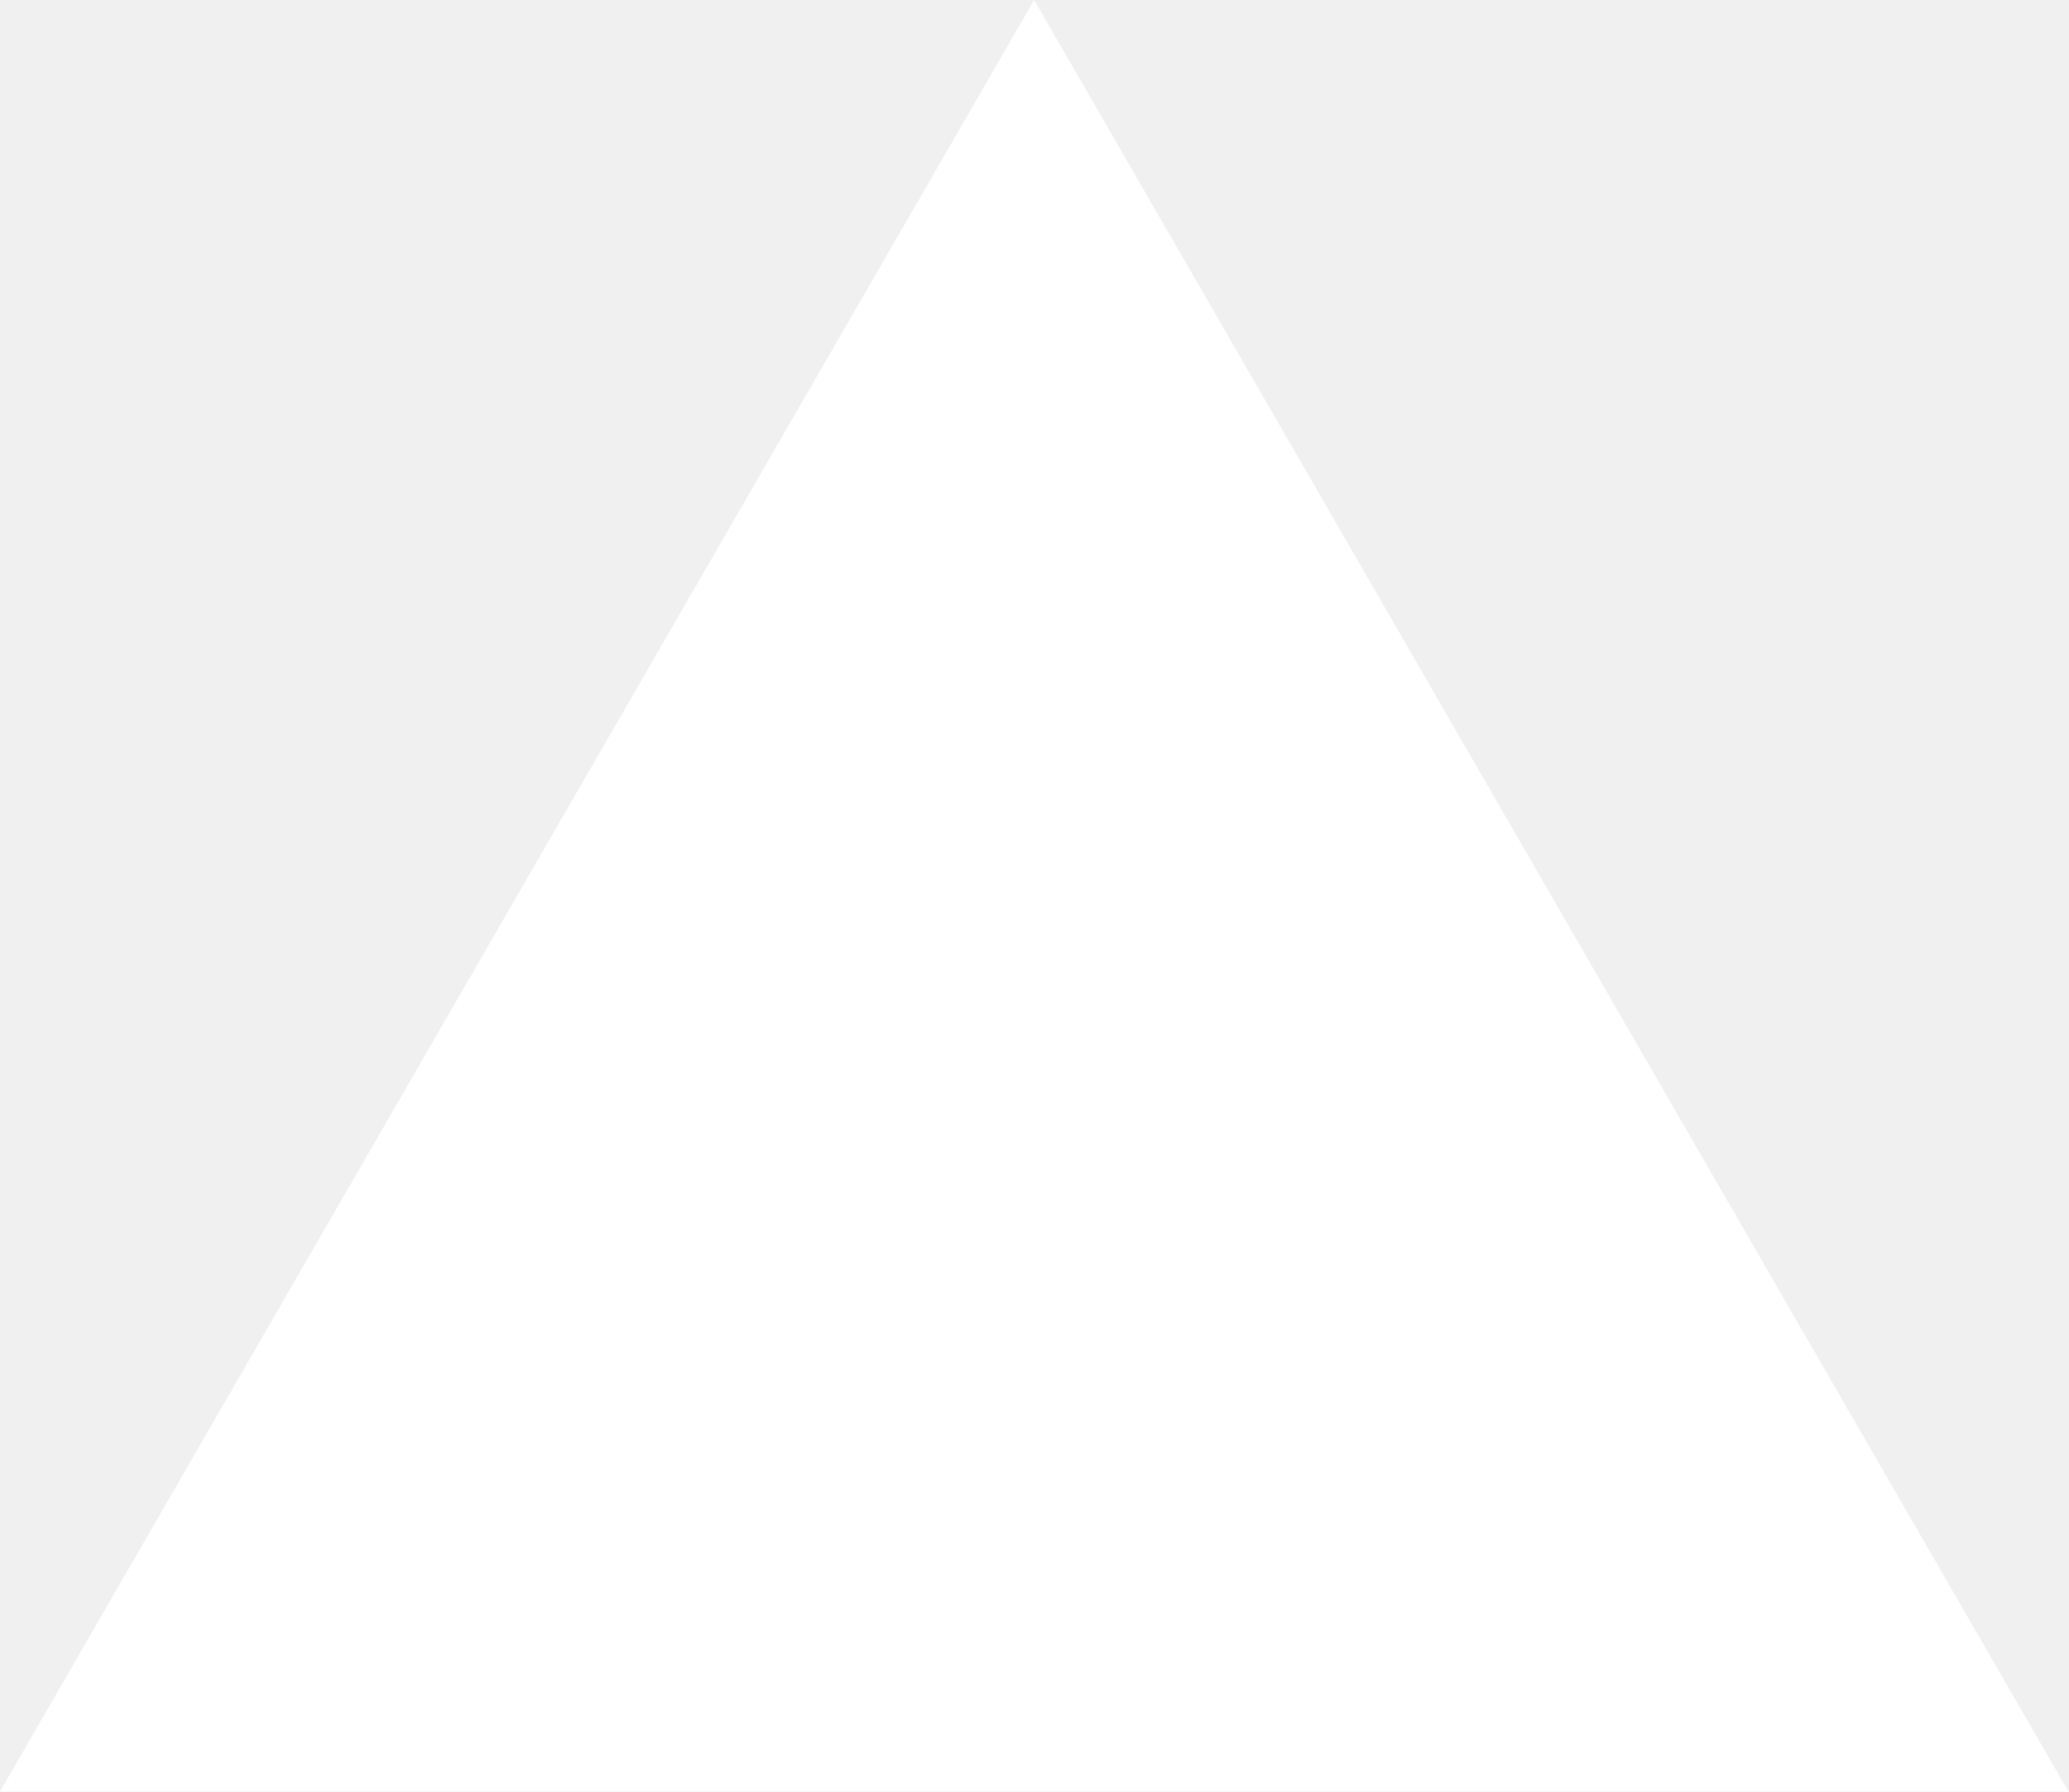
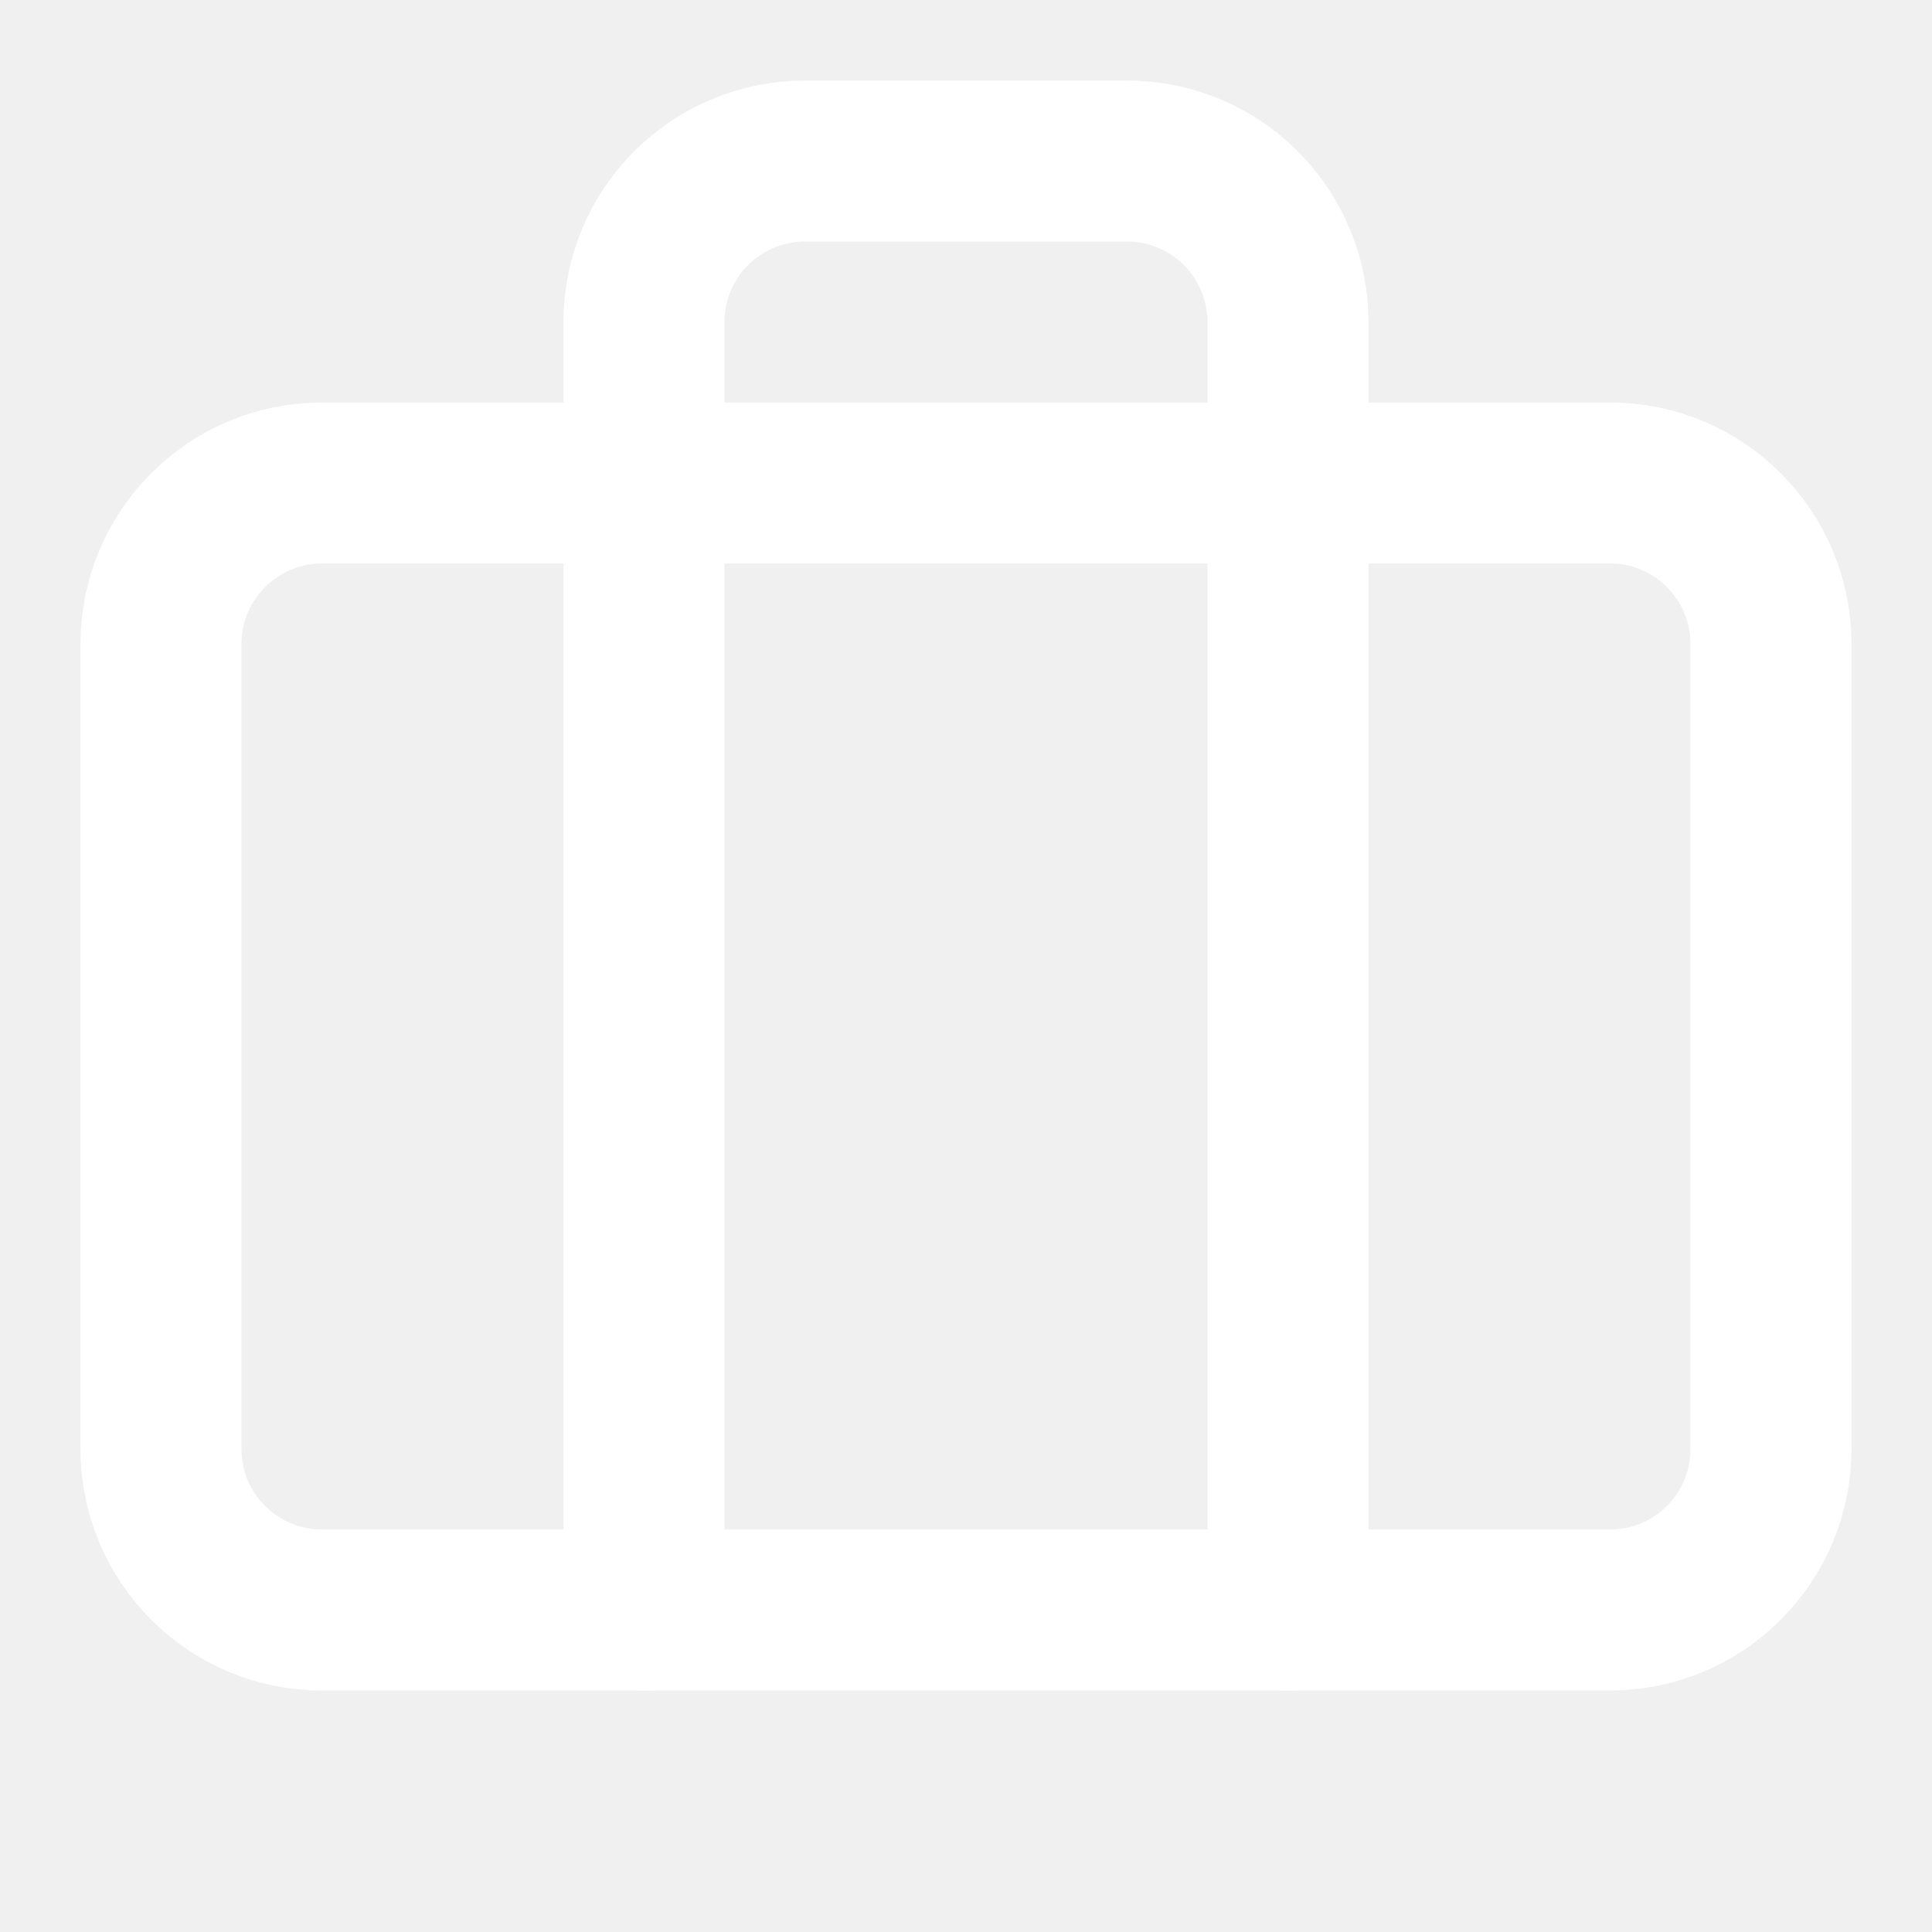
- <svg xmlns="http://www.w3.org/2000/svg" fill="none" viewBox="0 0 1155 1000">
-   <path d="m577.3 0 577.4 1000H0z" fill="#fff" />
+ <svg xmlns="http://www.w3.org/2000/svg" width="154" height="154" viewBox="0 0 154 154" fill="none">
+   <path d="M102.664 128.334V25.667C102.664 22.264 101.312 19 98.906 16.593C96.499 14.186 93.235 12.834 89.831 12.834H64.164C60.761 12.834 57.497 14.186 55.09 16.593C52.683 19 51.331 22.264 51.331 25.667V128.334" stroke="white" stroke-width="12.833" stroke-linecap="round" stroke-linejoin="round" />
+   <path d="M128.331 38.5H25.664C18.577 38.5 12.831 44.246 12.831 51.333V115.5C12.831 122.588 18.577 128.333 25.664 128.333H128.331C135.419 128.333 141.164 122.588 141.164 115.5V51.333C141.164 44.246 135.419 38.5 128.331 38.5Z" stroke="white" stroke-width="12.833" stroke-linecap="round" stroke-linejoin="round" />
</svg>
